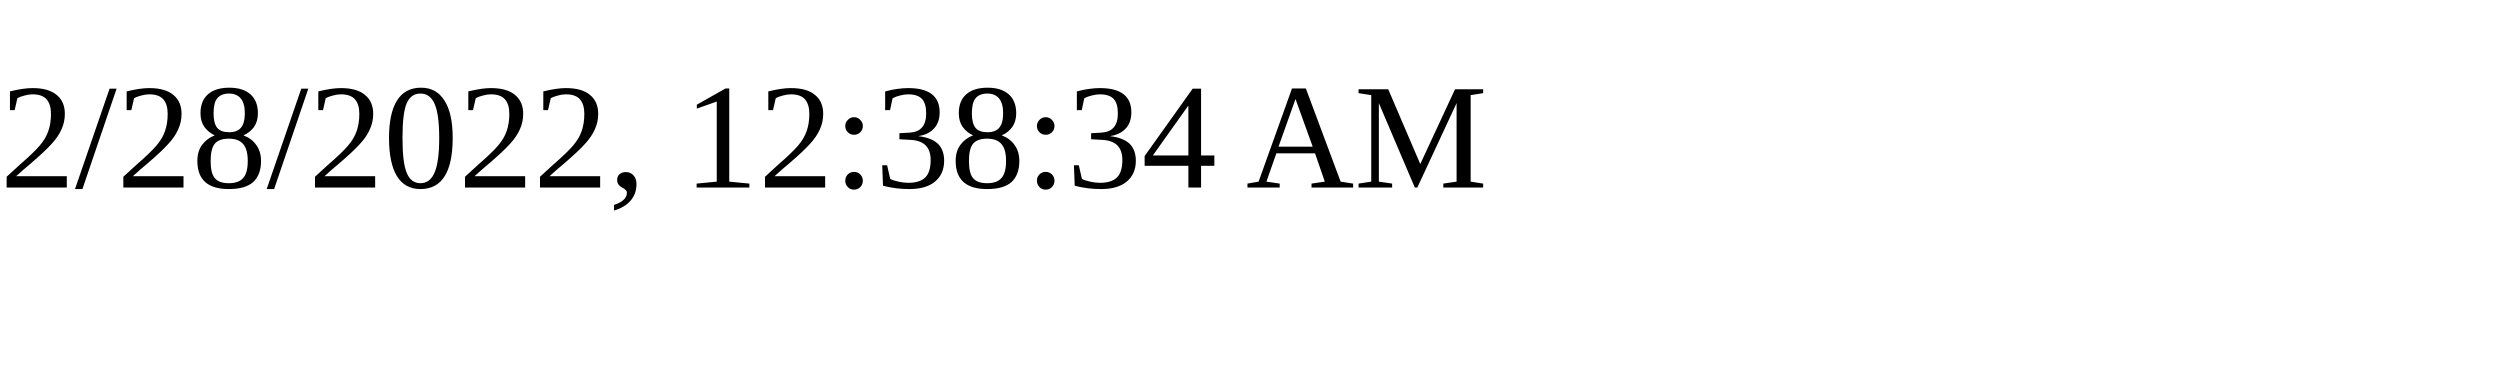
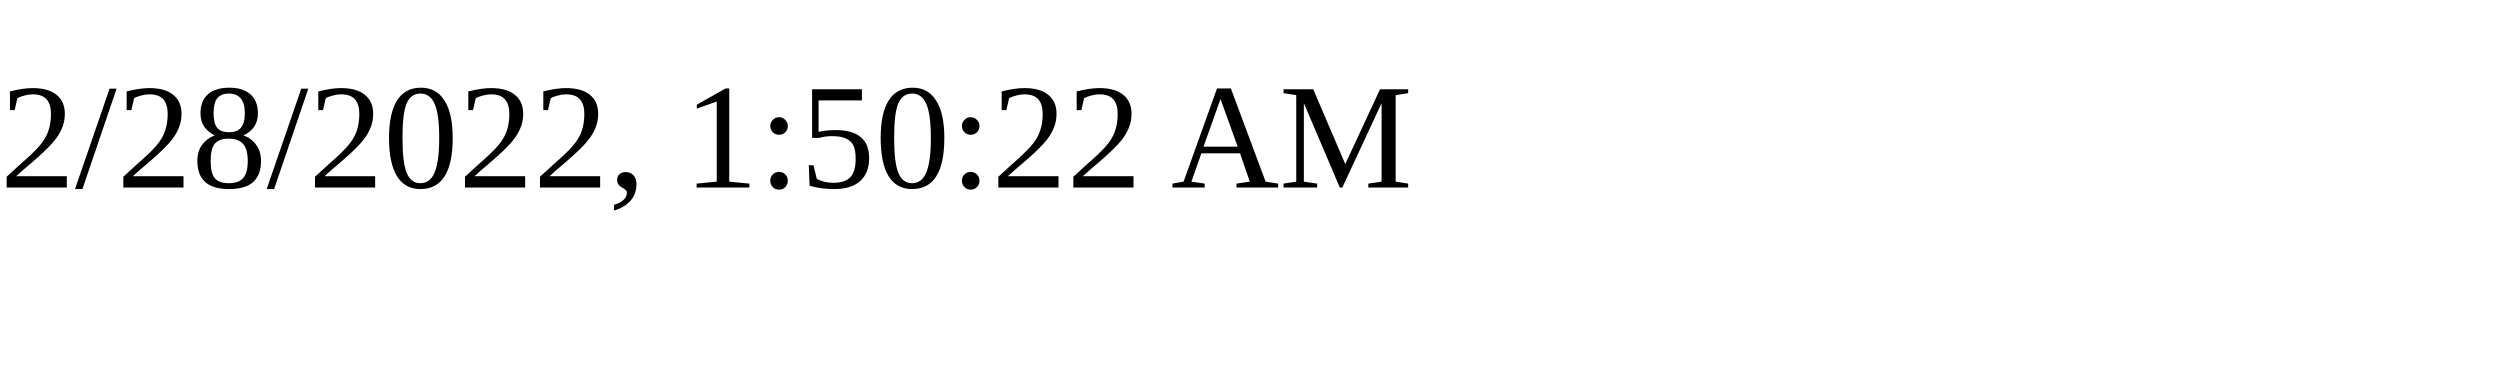
<svg xmlns="http://www.w3.org/2000/svg" height="30" width="200">
-   <text x="0" y="15">2/28/2022, 12:38:34 AM</text>
+   <text x="0" y="15">2/28/2022, 1:50:22 AM</text>
</svg>
